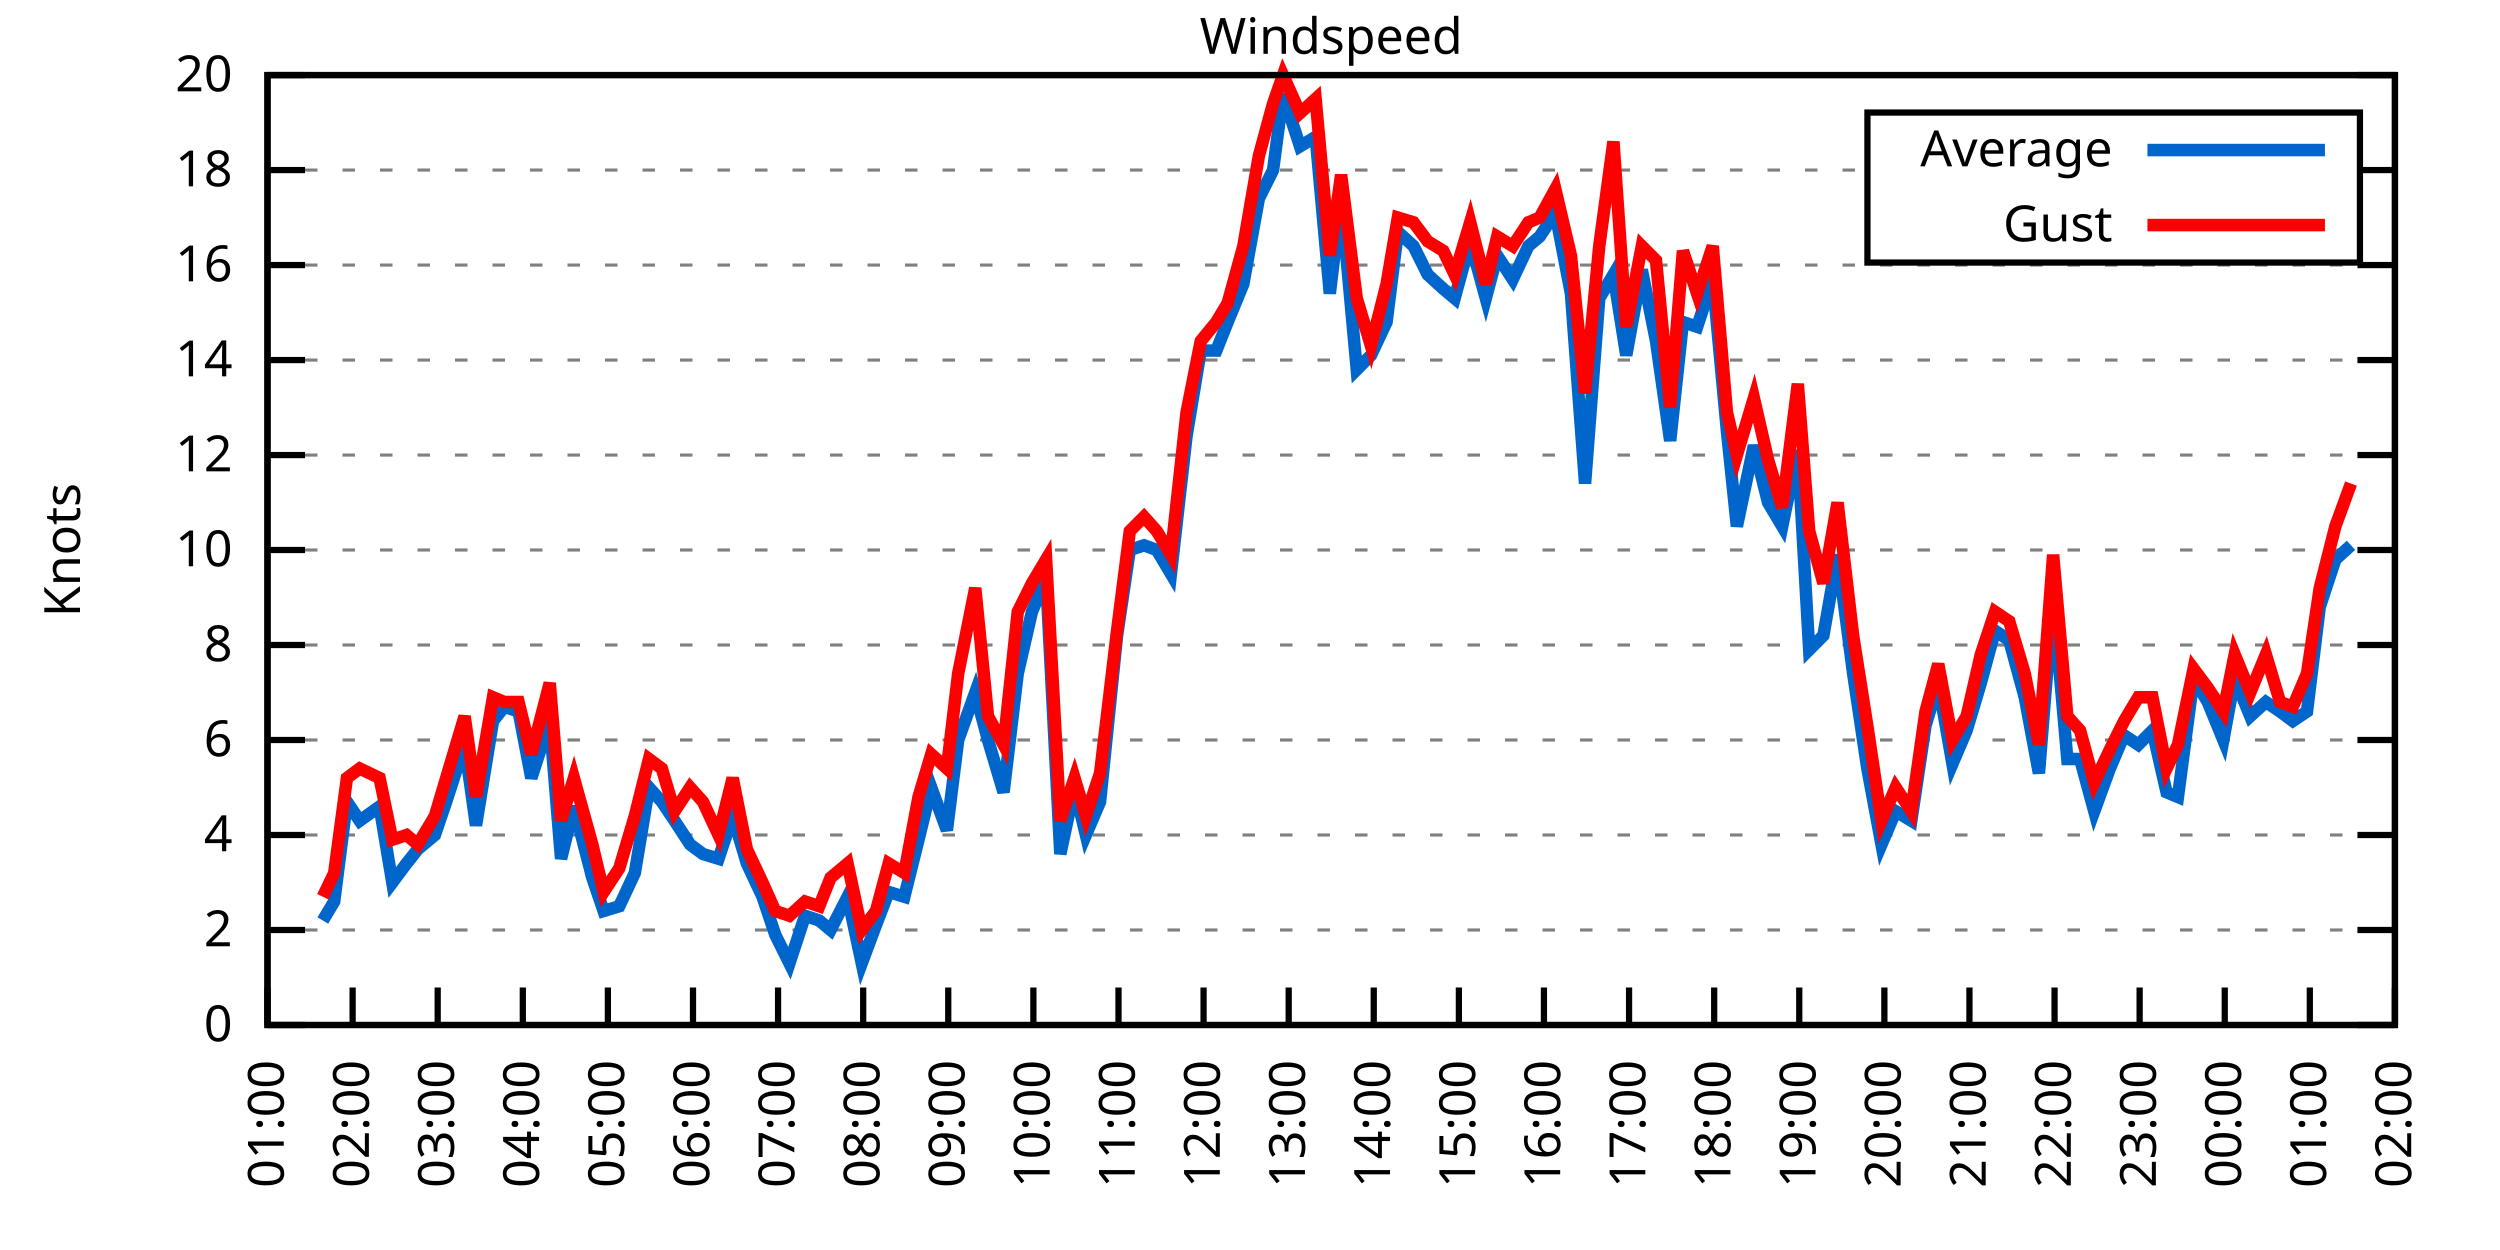
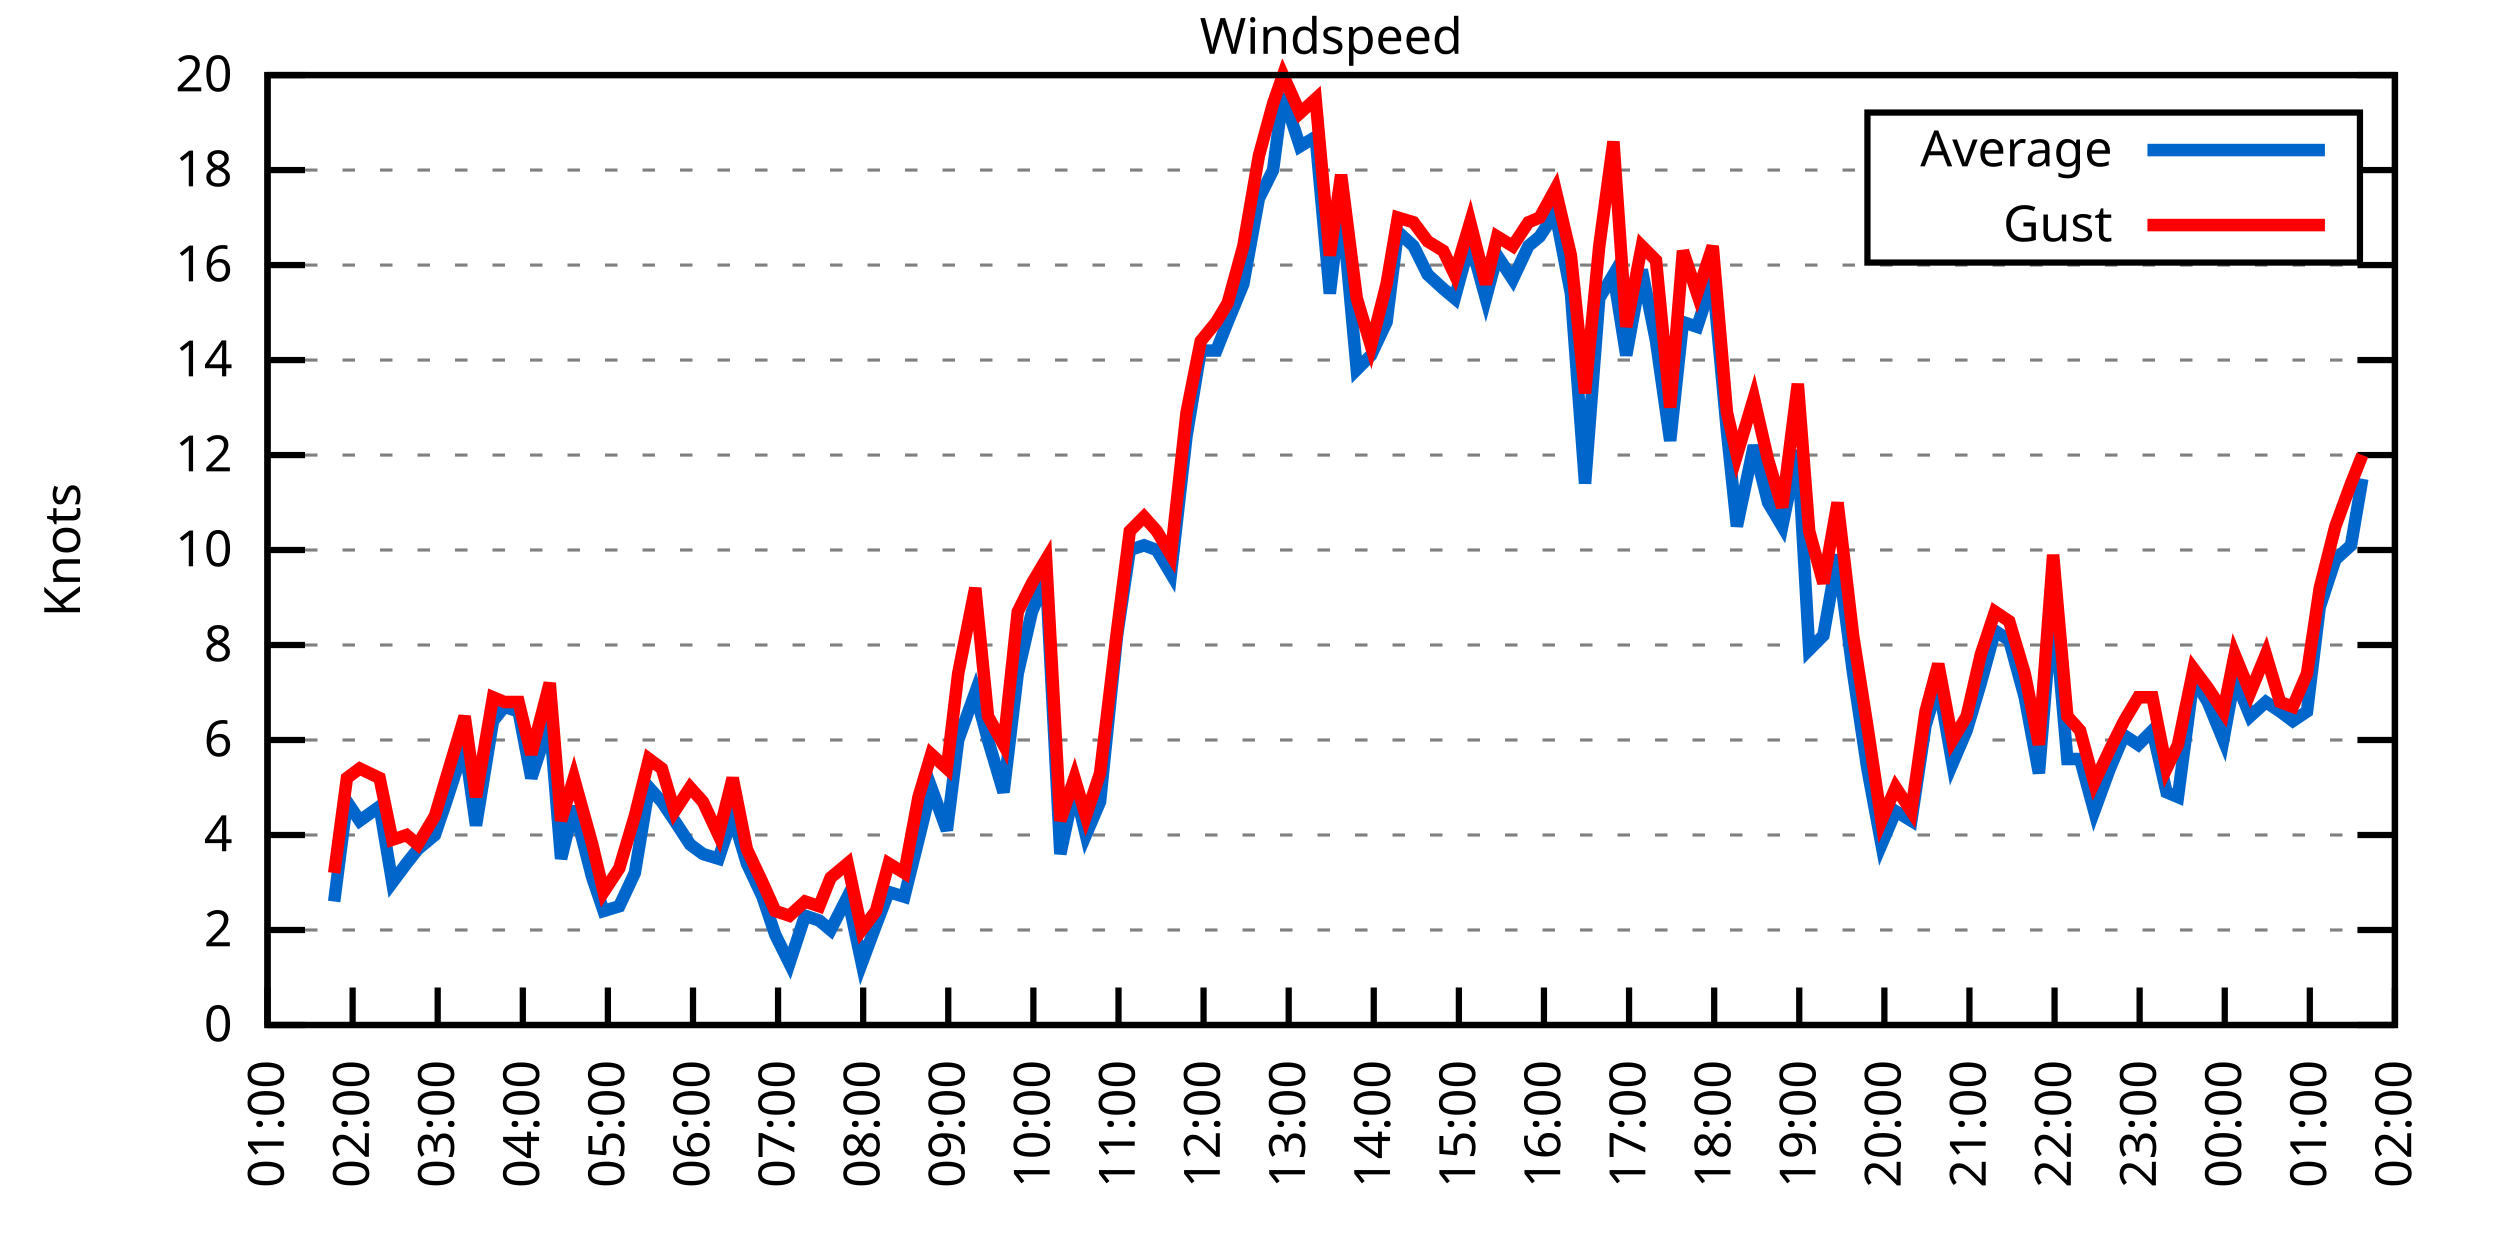
<svg xmlns="http://www.w3.org/2000/svg" xmlns:xlink="http://www.w3.org/1999/xlink" width="400" height="200" viewBox="0 0 400 200">
  <g id="gnuplot_canvas">
    <rect x="0" y="0" width="400" height="200" fill="none" />
    <defs>
      <circle id="gpDot" r="0.5" stroke-width="0.5" stroke="currentColor" />
      <path id="gpPt0" stroke-width="0.333" stroke="currentColor" d="M-1,0 h2 M0,-1 v2" />
      <path id="gpPt1" stroke-width="0.333" stroke="currentColor" d="M-1,-1 L1,1 M1,-1 L-1,1" />
      <path id="gpPt2" stroke-width="0.333" stroke="currentColor" d="M-1,0 L1,0 M0,-1 L0,1 M-1,-1 L1,1 M-1,1 L1,-1" />
      <rect id="gpPt3" stroke-width="0.333" stroke="currentColor" x="-1" y="-1" width="2" height="2" />
      <rect id="gpPt4" stroke-width="0.333" stroke="currentColor" fill="currentColor" x="-1" y="-1" width="2" height="2" />
      <circle id="gpPt5" stroke-width="0.333" stroke="currentColor" cx="0" cy="0" r="1" />
      <use xlink:href="#gpPt5" id="gpPt6" fill="currentColor" stroke="none" />
      <path id="gpPt7" stroke-width="0.333" stroke="currentColor" d="M0,-1.33 L-1.33,0.67 L1.33,0.67 z" />
      <use xlink:href="#gpPt7" id="gpPt8" fill="currentColor" stroke="none" />
      <use xlink:href="#gpPt7" id="gpPt9" stroke="currentColor" transform="rotate(180)" />
      <use xlink:href="#gpPt9" id="gpPt10" fill="currentColor" stroke="none" />
      <use xlink:href="#gpPt3" id="gpPt11" stroke="currentColor" transform="rotate(45)" />
      <use xlink:href="#gpPt11" id="gpPt12" fill="currentColor" stroke="none" />
      <path id="gpPt13" stroke-width="0.333" stroke="currentColor" d="M0,1.330 L1.265,0.411 L0.782,-1.067 L-0.782,-1.076 L-1.265,0.411 z" />
      <use xlink:href="#gpPt13" id="gpPt14" fill="currentColor" stroke="none" />
      <filter id="textbox" filterUnits="objectBoundingBox" x="0" y="0" height="1" width="1">
        <feFlood flood-color="white" flood-opacity="1" result="bgnd" />
        <feComposite in="SourceGraphic" in2="bgnd" operator="atop" />
      </filter>
      <filter id="greybox" filterUnits="objectBoundingBox" x="0" y="0" height="1" width="1">
        <feFlood flood-color="lightgrey" flood-opacity="1" result="grey" />
        <feComposite in="SourceGraphic" in2="grey" operator="atop" />
      </filter>
    </defs>
    <g fill="none" color="white" stroke="currentColor" stroke-width="1.00" stroke-linecap="butt" stroke-linejoin="miter">
</g>
    <g fill="none" color="black" stroke="currentColor" stroke-width="1.00" stroke-linecap="butt" stroke-linejoin="miter">
      <g stroke="none" shape-rendering="crispEdges">
        <polygon fill="rgb(255, 255, 255)" points="42.80,164.00 383.18,164.00 383.18,12.02 42.80,12.02 " />
      </g>
    </g>
    <g fill="none" color="black" stroke="currentColor" stroke-width="1.00" stroke-linecap="butt" stroke-linejoin="miter">
</g>
    <g fill="none" color="black" stroke="black" stroke-width="0.50" stroke-linecap="butt" stroke-linejoin="miter">
</g>
    <g fill="none" color="gray" stroke="currentColor" stroke-width="0.50" stroke-linecap="butt" stroke-linejoin="miter">
      <path stroke="gray" stroke-dasharray="2,4" class="gridline" d="M42.80,164.00 L383.19,164.00  " />
    </g>
    <g fill="none" color="gray" stroke="gray" stroke-width="1.00" stroke-linecap="butt" stroke-linejoin="miter">
</g>
    <g fill="none" color="black" stroke="currentColor" stroke-width="1.00" stroke-linecap="butt" stroke-linejoin="miter">
      <path stroke="black" d="M42.80,164.00 L48.80,164.00 M383.19,164.00 L377.19,164.00  " />
      <g transform="translate(37.20,166.60)" stroke="none" fill="black" font-family="Sans" font-size="8.00" text-anchor="end">
        <text>
          <tspan font-family="Sans"> 0</tspan>
        </text>
      </g>
    </g>
    <g fill="none" color="black" stroke="currentColor" stroke-width="1.00" stroke-linecap="butt" stroke-linejoin="miter">
</g>
    <g fill="none" color="black" stroke="black" stroke-width="0.50" stroke-linecap="butt" stroke-linejoin="miter">
</g>
    <g fill="none" color="gray" stroke="currentColor" stroke-width="0.50" stroke-linecap="butt" stroke-linejoin="miter">
      <path stroke="gray" stroke-dasharray="2,4" class="gridline" d="M42.80,148.80 L383.19,148.80  " />
    </g>
    <g fill="none" color="gray" stroke="gray" stroke-width="1.00" stroke-linecap="butt" stroke-linejoin="miter">
</g>
    <g fill="none" color="black" stroke="currentColor" stroke-width="1.00" stroke-linecap="butt" stroke-linejoin="miter">
      <path stroke="black" d="M42.80,148.80 L48.80,148.80 M383.19,148.80 L377.19,148.80  " />
      <g transform="translate(37.20,151.40)" stroke="none" fill="black" font-family="Sans" font-size="8.00" text-anchor="end">
        <text>
          <tspan font-family="Sans"> 2</tspan>
        </text>
      </g>
    </g>
    <g fill="none" color="black" stroke="currentColor" stroke-width="1.00" stroke-linecap="butt" stroke-linejoin="miter">
</g>
    <g fill="none" color="black" stroke="black" stroke-width="0.50" stroke-linecap="butt" stroke-linejoin="miter">
</g>
    <g fill="none" color="gray" stroke="currentColor" stroke-width="0.50" stroke-linecap="butt" stroke-linejoin="miter">
      <path stroke="gray" stroke-dasharray="2,4" class="gridline" d="M42.80,133.60 L383.19,133.60  " />
    </g>
    <g fill="none" color="gray" stroke="gray" stroke-width="1.00" stroke-linecap="butt" stroke-linejoin="miter">
</g>
    <g fill="none" color="black" stroke="currentColor" stroke-width="1.00" stroke-linecap="butt" stroke-linejoin="miter">
      <path stroke="black" d="M42.80,133.60 L48.80,133.60 M383.19,133.60 L377.19,133.60  " />
      <g transform="translate(37.20,136.20)" stroke="none" fill="black" font-family="Sans" font-size="8.00" text-anchor="end">
        <text>
          <tspan font-family="Sans"> 4</tspan>
        </text>
      </g>
    </g>
    <g fill="none" color="black" stroke="currentColor" stroke-width="1.00" stroke-linecap="butt" stroke-linejoin="miter">
</g>
    <g fill="none" color="black" stroke="black" stroke-width="0.50" stroke-linecap="butt" stroke-linejoin="miter">
</g>
    <g fill="none" color="gray" stroke="currentColor" stroke-width="0.50" stroke-linecap="butt" stroke-linejoin="miter">
      <path stroke="gray" stroke-dasharray="2,4" class="gridline" d="M42.80,118.40 L383.19,118.40  " />
    </g>
    <g fill="none" color="gray" stroke="gray" stroke-width="1.00" stroke-linecap="butt" stroke-linejoin="miter">
</g>
    <g fill="none" color="black" stroke="currentColor" stroke-width="1.00" stroke-linecap="butt" stroke-linejoin="miter">
      <path stroke="black" d="M42.80,118.40 L48.80,118.40 M383.19,118.40 L377.19,118.40  " />
      <g transform="translate(37.20,121.00)" stroke="none" fill="black" font-family="Sans" font-size="8.00" text-anchor="end">
        <text>
          <tspan font-family="Sans"> 6</tspan>
        </text>
      </g>
    </g>
    <g fill="none" color="black" stroke="currentColor" stroke-width="1.00" stroke-linecap="butt" stroke-linejoin="miter">
</g>
    <g fill="none" color="black" stroke="black" stroke-width="0.50" stroke-linecap="butt" stroke-linejoin="miter">
</g>
    <g fill="none" color="gray" stroke="currentColor" stroke-width="0.50" stroke-linecap="butt" stroke-linejoin="miter">
      <path stroke="gray" stroke-dasharray="2,4" class="gridline" d="M42.80,103.20 L383.19,103.20  " />
    </g>
    <g fill="none" color="gray" stroke="gray" stroke-width="1.00" stroke-linecap="butt" stroke-linejoin="miter">
</g>
    <g fill="none" color="black" stroke="currentColor" stroke-width="1.00" stroke-linecap="butt" stroke-linejoin="miter">
      <path stroke="black" d="M42.80,103.20 L48.80,103.20 M383.19,103.20 L377.19,103.20  " />
      <g transform="translate(37.20,105.80)" stroke="none" fill="black" font-family="Sans" font-size="8.00" text-anchor="end">
        <text>
          <tspan font-family="Sans"> 8</tspan>
        </text>
      </g>
    </g>
    <g fill="none" color="black" stroke="currentColor" stroke-width="1.00" stroke-linecap="butt" stroke-linejoin="miter">
</g>
    <g fill="none" color="black" stroke="black" stroke-width="0.50" stroke-linecap="butt" stroke-linejoin="miter">
</g>
    <g fill="none" color="gray" stroke="currentColor" stroke-width="0.50" stroke-linecap="butt" stroke-linejoin="miter">
      <path stroke="gray" stroke-dasharray="2,4" class="gridline" d="M42.80,88.00 L383.19,88.00  " />
    </g>
    <g fill="none" color="gray" stroke="gray" stroke-width="1.00" stroke-linecap="butt" stroke-linejoin="miter">
</g>
    <g fill="none" color="black" stroke="currentColor" stroke-width="1.00" stroke-linecap="butt" stroke-linejoin="miter">
      <path stroke="black" d="M42.80,88.00 L48.80,88.00 M383.19,88.00 L377.19,88.00  " />
      <g transform="translate(37.20,90.60)" stroke="none" fill="black" font-family="Sans" font-size="8.00" text-anchor="end">
        <text>
          <tspan font-family="Sans"> 10</tspan>
        </text>
      </g>
    </g>
    <g fill="none" color="black" stroke="currentColor" stroke-width="1.00" stroke-linecap="butt" stroke-linejoin="miter">
</g>
    <g fill="none" color="black" stroke="black" stroke-width="0.50" stroke-linecap="butt" stroke-linejoin="miter">
</g>
    <g fill="none" color="gray" stroke="currentColor" stroke-width="0.50" stroke-linecap="butt" stroke-linejoin="miter">
      <path stroke="gray" stroke-dasharray="2,4" class="gridline" d="M42.80,72.81 L383.19,72.81  " />
    </g>
    <g fill="none" color="gray" stroke="gray" stroke-width="1.00" stroke-linecap="butt" stroke-linejoin="miter">
</g>
    <g fill="none" color="black" stroke="currentColor" stroke-width="1.00" stroke-linecap="butt" stroke-linejoin="miter">
      <path stroke="black" d="M42.80,72.81 L48.80,72.81 M383.19,72.81 L377.19,72.81  " />
      <g transform="translate(37.20,75.41)" stroke="none" fill="black" font-family="Sans" font-size="8.00" text-anchor="end">
        <text>
          <tspan font-family="Sans"> 12</tspan>
        </text>
      </g>
    </g>
    <g fill="none" color="black" stroke="currentColor" stroke-width="1.00" stroke-linecap="butt" stroke-linejoin="miter">
</g>
    <g fill="none" color="black" stroke="black" stroke-width="0.50" stroke-linecap="butt" stroke-linejoin="miter">
</g>
    <g fill="none" color="gray" stroke="currentColor" stroke-width="0.50" stroke-linecap="butt" stroke-linejoin="miter">
      <path stroke="gray" stroke-dasharray="2,4" class="gridline" d="M42.80,57.61 L383.19,57.61  " />
    </g>
    <g fill="none" color="gray" stroke="gray" stroke-width="1.00" stroke-linecap="butt" stroke-linejoin="miter">
</g>
    <g fill="none" color="black" stroke="currentColor" stroke-width="1.00" stroke-linecap="butt" stroke-linejoin="miter">
      <path stroke="black" d="M42.80,57.61 L48.80,57.61 M383.19,57.61 L377.19,57.61  " />
      <g transform="translate(37.20,60.21)" stroke="none" fill="black" font-family="Sans" font-size="8.00" text-anchor="end">
        <text>
          <tspan font-family="Sans"> 14</tspan>
        </text>
      </g>
    </g>
    <g fill="none" color="black" stroke="currentColor" stroke-width="1.00" stroke-linecap="butt" stroke-linejoin="miter">
</g>
    <g fill="none" color="black" stroke="black" stroke-width="0.50" stroke-linecap="butt" stroke-linejoin="miter">
</g>
    <g fill="none" color="gray" stroke="currentColor" stroke-width="0.50" stroke-linecap="butt" stroke-linejoin="miter">
      <path stroke="gray" stroke-dasharray="2,4" class="gridline" d="M42.80,42.41 L383.19,42.41  " />
    </g>
    <g fill="none" color="gray" stroke="gray" stroke-width="1.00" stroke-linecap="butt" stroke-linejoin="miter">
</g>
    <g fill="none" color="black" stroke="currentColor" stroke-width="1.00" stroke-linecap="butt" stroke-linejoin="miter">
      <path stroke="black" d="M42.80,42.41 L48.80,42.41 M383.19,42.41 L377.19,42.41  " />
      <g transform="translate(37.20,45.01)" stroke="none" fill="black" font-family="Sans" font-size="8.00" text-anchor="end">
        <text>
          <tspan font-family="Sans"> 16</tspan>
        </text>
      </g>
    </g>
    <g fill="none" color="black" stroke="currentColor" stroke-width="1.00" stroke-linecap="butt" stroke-linejoin="miter">
</g>
    <g fill="none" color="black" stroke="black" stroke-width="0.50" stroke-linecap="butt" stroke-linejoin="miter">
</g>
    <g fill="none" color="gray" stroke="currentColor" stroke-width="0.50" stroke-linecap="butt" stroke-linejoin="miter">
      <path stroke="gray" stroke-dasharray="2,4" class="gridline" d="M42.80,27.21 L298.79,27.21 M377.59,27.21 L383.19,27.21  " />
    </g>
    <g fill="none" color="gray" stroke="gray" stroke-width="1.00" stroke-linecap="butt" stroke-linejoin="miter">
</g>
    <g fill="none" color="black" stroke="currentColor" stroke-width="1.00" stroke-linecap="butt" stroke-linejoin="miter">
      <path stroke="black" d="M42.80,27.21 L48.80,27.21 M383.19,27.21 L377.19,27.21  " />
      <g transform="translate(37.20,29.81)" stroke="none" fill="black" font-family="Sans" font-size="8.00" text-anchor="end">
        <text>
          <tspan font-family="Sans"> 18</tspan>
        </text>
      </g>
    </g>
    <g fill="none" color="black" stroke="currentColor" stroke-width="1.00" stroke-linecap="butt" stroke-linejoin="miter">
</g>
    <g fill="none" color="black" stroke="black" stroke-width="0.50" stroke-linecap="butt" stroke-linejoin="miter">
</g>
    <g fill="none" color="gray" stroke="currentColor" stroke-width="0.50" stroke-linecap="butt" stroke-linejoin="miter">
      <path stroke="gray" stroke-dasharray="2,4" class="gridline" d="M42.80,12.01 L383.19,12.01  " />
    </g>
    <g fill="none" color="gray" stroke="gray" stroke-width="1.00" stroke-linecap="butt" stroke-linejoin="miter">
</g>
    <g fill="none" color="black" stroke="currentColor" stroke-width="1.00" stroke-linecap="butt" stroke-linejoin="miter">
      <path stroke="black" d="M42.80,12.01 L48.80,12.01 M383.19,12.01 L377.19,12.01  " />
      <g transform="translate(37.20,14.61)" stroke="none" fill="black" font-family="Sans" font-size="8.00" text-anchor="end">
        <text>
          <tspan font-family="Sans"> 20</tspan>
        </text>
      </g>
    </g>
    <g fill="none" color="black" stroke="currentColor" stroke-width="1.00" stroke-linecap="butt" stroke-linejoin="miter">
      <path stroke="black" d="M42.80,164.00 L42.80,158.00  " />
      <g transform="translate(45.40,169.60) rotate(270.00)" stroke="none" fill="black" font-family="Sans" font-size="8.00" text-anchor="end">
        <text>
          <tspan font-family="Sans">01:00</tspan>
        </text>
      </g>
    </g>
    <g fill="none" color="black" stroke="currentColor" stroke-width="1.00" stroke-linecap="butt" stroke-linejoin="miter">
      <path stroke="black" d="M56.42,164.00 L56.42,158.00  " />
      <g transform="translate(59.02,169.60) rotate(270.00)" stroke="none" fill="black" font-family="Sans" font-size="8.00" text-anchor="end">
        <text>
          <tspan font-family="Sans">02:00</tspan>
        </text>
      </g>
    </g>
    <g fill="none" color="black" stroke="currentColor" stroke-width="1.00" stroke-linecap="butt" stroke-linejoin="miter">
      <path stroke="black" d="M70.03,164.00 L70.03,158.00  " />
      <g transform="translate(72.63,169.60) rotate(270.00)" stroke="none" fill="black" font-family="Sans" font-size="8.00" text-anchor="end">
        <text>
          <tspan font-family="Sans">03:00</tspan>
        </text>
      </g>
    </g>
    <g fill="none" color="black" stroke="currentColor" stroke-width="1.00" stroke-linecap="butt" stroke-linejoin="miter">
      <path stroke="black" d="M83.65,164.00 L83.65,158.00  " />
      <g transform="translate(86.25,169.60) rotate(270.00)" stroke="none" fill="black" font-family="Sans" font-size="8.00" text-anchor="end">
        <text>
          <tspan font-family="Sans">04:00</tspan>
        </text>
      </g>
    </g>
    <g fill="none" color="black" stroke="currentColor" stroke-width="1.00" stroke-linecap="butt" stroke-linejoin="miter">
      <path stroke="black" d="M97.26,164.00 L97.26,158.00  " />
      <g transform="translate(99.86,169.60) rotate(270.00)" stroke="none" fill="black" font-family="Sans" font-size="8.00" text-anchor="end">
        <text>
          <tspan font-family="Sans">05:00</tspan>
        </text>
      </g>
    </g>
    <g fill="none" color="black" stroke="currentColor" stroke-width="1.00" stroke-linecap="butt" stroke-linejoin="miter">
      <path stroke="black" d="M110.88,164.00 L110.88,158.00  " />
      <g transform="translate(113.48,169.60) rotate(270.00)" stroke="none" fill="black" font-family="Sans" font-size="8.00" text-anchor="end">
        <text>
          <tspan font-family="Sans">06:00</tspan>
        </text>
      </g>
    </g>
    <g fill="none" color="black" stroke="currentColor" stroke-width="1.00" stroke-linecap="butt" stroke-linejoin="miter">
      <path stroke="black" d="M124.49,164.00 L124.49,158.00  " />
      <g transform="translate(127.09,169.60) rotate(270.00)" stroke="none" fill="black" font-family="Sans" font-size="8.00" text-anchor="end">
        <text>
          <tspan font-family="Sans">07:00</tspan>
        </text>
      </g>
    </g>
    <g fill="none" color="black" stroke="currentColor" stroke-width="1.00" stroke-linecap="butt" stroke-linejoin="miter">
      <path stroke="black" d="M138.11,164.00 L138.11,158.00  " />
      <g transform="translate(140.71,169.60) rotate(270.00)" stroke="none" fill="black" font-family="Sans" font-size="8.00" text-anchor="end">
        <text>
          <tspan font-family="Sans">08:00</tspan>
        </text>
      </g>
    </g>
    <g fill="none" color="black" stroke="currentColor" stroke-width="1.00" stroke-linecap="butt" stroke-linejoin="miter">
      <path stroke="black" d="M151.72,164.00 L151.72,158.00  " />
      <g transform="translate(154.32,169.60) rotate(270.00)" stroke="none" fill="black" font-family="Sans" font-size="8.00" text-anchor="end">
        <text>
          <tspan font-family="Sans">09:00</tspan>
        </text>
      </g>
    </g>
    <g fill="none" color="black" stroke="currentColor" stroke-width="1.00" stroke-linecap="butt" stroke-linejoin="miter">
      <path stroke="black" d="M165.34,164.00 L165.34,158.00  " />
      <g transform="translate(167.94,169.60) rotate(270.00)" stroke="none" fill="black" font-family="Sans" font-size="8.00" text-anchor="end">
        <text>
          <tspan font-family="Sans">10:00</tspan>
        </text>
      </g>
    </g>
    <g fill="none" color="black" stroke="currentColor" stroke-width="1.00" stroke-linecap="butt" stroke-linejoin="miter">
      <path stroke="black" d="M178.96,164.00 L178.96,158.00  " />
      <g transform="translate(181.56,169.60) rotate(270.00)" stroke="none" fill="black" font-family="Sans" font-size="8.00" text-anchor="end">
        <text>
          <tspan font-family="Sans">11:00</tspan>
        </text>
      </g>
    </g>
    <g fill="none" color="black" stroke="currentColor" stroke-width="1.00" stroke-linecap="butt" stroke-linejoin="miter">
      <path stroke="black" d="M192.57,164.00 L192.57,158.00  " />
      <g transform="translate(195.17,169.60) rotate(270.00)" stroke="none" fill="black" font-family="Sans" font-size="8.00" text-anchor="end">
        <text>
          <tspan font-family="Sans">12:00</tspan>
        </text>
      </g>
    </g>
    <g fill="none" color="black" stroke="currentColor" stroke-width="1.00" stroke-linecap="butt" stroke-linejoin="miter">
      <path stroke="black" d="M206.19,164.00 L206.19,158.00  " />
      <g transform="translate(208.79,169.60) rotate(270.00)" stroke="none" fill="black" font-family="Sans" font-size="8.00" text-anchor="end">
        <text>
          <tspan font-family="Sans">13:00</tspan>
        </text>
      </g>
    </g>
    <g fill="none" color="black" stroke="currentColor" stroke-width="1.00" stroke-linecap="butt" stroke-linejoin="miter">
      <path stroke="black" d="M219.80,164.00 L219.80,158.00  " />
      <g transform="translate(222.40,169.60) rotate(270.00)" stroke="none" fill="black" font-family="Sans" font-size="8.00" text-anchor="end">
        <text>
          <tspan font-family="Sans">14:00</tspan>
        </text>
      </g>
    </g>
    <g fill="none" color="black" stroke="currentColor" stroke-width="1.00" stroke-linecap="butt" stroke-linejoin="miter">
      <path stroke="black" d="M233.42,164.00 L233.42,158.00  " />
      <g transform="translate(236.02,169.60) rotate(270.00)" stroke="none" fill="black" font-family="Sans" font-size="8.00" text-anchor="end">
        <text>
          <tspan font-family="Sans">15:00</tspan>
        </text>
      </g>
    </g>
    <g fill="none" color="black" stroke="currentColor" stroke-width="1.00" stroke-linecap="butt" stroke-linejoin="miter">
      <path stroke="black" d="M247.03,164.00 L247.03,158.00  " />
      <g transform="translate(249.63,169.60) rotate(270.00)" stroke="none" fill="black" font-family="Sans" font-size="8.00" text-anchor="end">
        <text>
          <tspan font-family="Sans">16:00</tspan>
        </text>
      </g>
    </g>
    <g fill="none" color="black" stroke="currentColor" stroke-width="1.00" stroke-linecap="butt" stroke-linejoin="miter">
      <path stroke="black" d="M260.65,164.00 L260.65,158.00  " />
      <g transform="translate(263.25,169.60) rotate(270.00)" stroke="none" fill="black" font-family="Sans" font-size="8.00" text-anchor="end">
        <text>
          <tspan font-family="Sans">17:00</tspan>
        </text>
      </g>
    </g>
    <g fill="none" color="black" stroke="currentColor" stroke-width="1.00" stroke-linecap="butt" stroke-linejoin="miter">
      <path stroke="black" d="M274.27,164.00 L274.27,158.00  " />
      <g transform="translate(276.87,169.60) rotate(270.00)" stroke="none" fill="black" font-family="Sans" font-size="8.00" text-anchor="end">
        <text>
          <tspan font-family="Sans">18:00</tspan>
        </text>
      </g>
    </g>
    <g fill="none" color="black" stroke="currentColor" stroke-width="1.00" stroke-linecap="butt" stroke-linejoin="miter">
      <path stroke="black" d="M287.88,164.00 L287.88,158.00  " />
      <g transform="translate(290.48,169.60) rotate(270.00)" stroke="none" fill="black" font-family="Sans" font-size="8.00" text-anchor="end">
        <text>
          <tspan font-family="Sans">19:00</tspan>
        </text>
      </g>
    </g>
    <g fill="none" color="black" stroke="currentColor" stroke-width="1.00" stroke-linecap="butt" stroke-linejoin="miter">
      <path stroke="black" d="M301.50,164.00 L301.50,158.00  " />
      <g transform="translate(304.10,169.60) rotate(270.00)" stroke="none" fill="black" font-family="Sans" font-size="8.00" text-anchor="end">
        <text>
          <tspan font-family="Sans">20:00</tspan>
        </text>
      </g>
    </g>
    <g fill="none" color="black" stroke="currentColor" stroke-width="1.00" stroke-linecap="butt" stroke-linejoin="miter">
      <path stroke="black" d="M315.11,164.00 L315.11,158.00  " />
      <g transform="translate(317.71,169.60) rotate(270.00)" stroke="none" fill="black" font-family="Sans" font-size="8.00" text-anchor="end">
        <text>
          <tspan font-family="Sans">21:00</tspan>
        </text>
      </g>
    </g>
    <g fill="none" color="black" stroke="currentColor" stroke-width="1.00" stroke-linecap="butt" stroke-linejoin="miter">
      <path stroke="black" d="M328.73,164.00 L328.73,158.00  " />
      <g transform="translate(331.33,169.60) rotate(270.00)" stroke="none" fill="black" font-family="Sans" font-size="8.00" text-anchor="end">
        <text>
          <tspan font-family="Sans">22:00</tspan>
        </text>
      </g>
    </g>
    <g fill="none" color="black" stroke="currentColor" stroke-width="1.00" stroke-linecap="butt" stroke-linejoin="miter">
      <path stroke="black" d="M342.34,164.00 L342.34,158.00  " />
      <g transform="translate(344.94,169.60) rotate(270.00)" stroke="none" fill="black" font-family="Sans" font-size="8.00" text-anchor="end">
        <text>
          <tspan font-family="Sans">23:00</tspan>
        </text>
      </g>
    </g>
    <g fill="none" color="black" stroke="currentColor" stroke-width="1.00" stroke-linecap="butt" stroke-linejoin="miter">
      <path stroke="black" d="M355.96,164.00 L355.96,158.00  " />
      <g transform="translate(358.56,169.60) rotate(270.00)" stroke="none" fill="black" font-family="Sans" font-size="8.00" text-anchor="end">
        <text>
          <tspan font-family="Sans">00:00</tspan>
        </text>
      </g>
    </g>
    <g fill="none" color="black" stroke="currentColor" stroke-width="1.00" stroke-linecap="butt" stroke-linejoin="miter">
      <path stroke="black" d="M369.57,164.00 L369.57,158.00  " />
      <g transform="translate(372.17,169.60) rotate(270.00)" stroke="none" fill="black" font-family="Sans" font-size="8.00" text-anchor="end">
        <text>
          <tspan font-family="Sans">01:00</tspan>
        </text>
      </g>
    </g>
    <g fill="none" color="black" stroke="currentColor" stroke-width="1.00" stroke-linecap="butt" stroke-linejoin="miter">
      <path stroke="black" d="M383.19,164.00 L383.19,158.00  " />
      <g transform="translate(385.79,169.60) rotate(270.00)" stroke="none" fill="black" font-family="Sans" font-size="8.00" text-anchor="end">
        <text>
          <tspan font-family="Sans">02:00</tspan>
        </text>
      </g>
    </g>
    <g fill="none" color="black" stroke="currentColor" stroke-width="1.00" stroke-linecap="butt" stroke-linejoin="miter">
</g>
    <g fill="none" color="black" stroke="currentColor" stroke-width="1.00" stroke-linecap="butt" stroke-linejoin="miter">
      <path stroke="black" d="M42.80,12.01 L42.80,164.00 L383.19,164.00 L383.19,12.01 L42.80,12.01 Z  " />
    </g>
    <g fill="none" color="black" stroke="currentColor" stroke-width="1.00" stroke-linecap="butt" stroke-linejoin="miter">
</g>
    <g fill="none" color="black" stroke="currentColor" stroke-width="1.00" stroke-linecap="butt" stroke-linejoin="miter">
      <path stroke="black" d="M298.79,42.01 L298.79,18.01 L377.59,18.01 L377.59,42.01 L298.79,42.01 Z  " />
    </g>
    <g id="Windspeed_plot_1">
      <g fill="none" color="white" stroke="black" stroke-width="2.00" stroke-linecap="butt" stroke-linejoin="miter">
</g>
      <g fill="none" color="black" stroke="currentColor" stroke-width="2.00" stroke-linecap="butt" stroke-linejoin="miter">
        <g transform="translate(337.99,26.61)" stroke="none" fill="black" font-family="Sans" font-size="8.00" text-anchor="end">
          <text>
            <tspan font-family="Sans">Average</tspan>
          </text>
        </g>
      </g>
      <g fill="none" color="black" stroke="currentColor" stroke-width="2.00" stroke-linecap="butt" stroke-linejoin="miter">
-         <path stroke="rgb(  0, 102, 204)" d="M343.59,24.01 L371.99,24.01 M51.65,147.28 L53.47,144.24 L55.51,128.28 L57.55,131.32 L60.73,129.04 L62.77,141.20   L65.04,138.16 L66.85,135.88 L69.58,133.60 L71.39,128.28 L74.34,119.16 L76.16,132.08 L78.88,115.36 L80.70,113.08   L82.97,113.84 L85.01,124.48 L87.96,115.36 L89.77,137.40 L91.82,129.04 L94.77,140.44 L96.58,145.76 L99.08,145.00   L101.57,139.68 L103.84,126.00 L105.89,128.28 L107.93,131.32 L110.42,135.12 L112.47,136.64 L114.96,137.40 L117.23,130.56   L119.50,138.16 L122.00,143.48 L124.04,149.56 L126.31,154.12 L128.81,146.52 L131.07,147.28 L132.89,148.80 L135.61,143.48   L137.88,154.12 L140.15,148.04 L142.19,142.72 L144.69,143.48 L146.96,134.36 L149.00,126.00 L151.50,132.84 L153.31,118.40   L156.04,110.80 L158.08,118.40 L160.57,126.76 L162.84,107.76 L165.11,97.88 L167.38,92.56 L169.65,136.64 L171.92,126.00   L173.74,133.60 L176.01,128.28 L178.73,101.68 L180.77,88.00 L183.04,87.25 L185.08,88.00 L187.35,91.80 L189.85,69.77   L192.12,56.09 L194.61,56.09 L196.43,51.53 L198.93,45.45 L201.42,31.77 L203.69,27.21 L205.28,15.05 L208.00,23.41   L210.50,21.89 L212.77,46.97 L214.58,31.77 L217.08,59.13 L219.35,56.85 L221.85,51.53 L223.66,37.09 L226.16,39.37   L228.43,43.93 L230.92,46.21 L232.74,47.73 L235.23,38.61 L237.73,47.73 L239.55,40.89 L242.04,44.69 L244.54,39.37   L246.35,37.85 L248.85,34.05 L251.35,46.97 L253.61,77.37 L255.88,47.73 L258.15,43.93 L260.20,56.85 L262.69,43.17   L264.96,54.57 L267.23,70.53 L269.27,51.53 L271.54,52.29 L274.04,44.69 L276.31,69.01 L277.90,84.21 L280.62,71.29   L282.89,80.41 L285.16,84.21 L287.65,72.05 L289.47,103.96 L291.74,101.68 L294.01,88.76 L296.50,107.76 L298.77,122.96   L301.04,135.12 L303.31,129.80 L305.81,131.32 L308.08,116.12 L310.12,109.28 L312.39,122.20 L314.66,116.88 L316.93,109.28   L319.20,100.92 L321.47,102.44 L323.96,111.56 L326.23,123.72 L328.50,95.60 L330.77,121.44 L332.81,121.44 L335.08,129.80   L337.58,122.96 L339.85,117.64 L342.12,119.16 L344.39,116.88 L346.65,126.76 L348.47,127.52 L350.97,108.52 L353.24,112.32   L355.73,118.40 L357.55,108.52 L360.04,114.60 L362.54,112.32 L364.81,113.84 L366.85,115.36 L369.12,113.84 L371.16,97.12   L373.66,89.52 L376.16,87.25  " />
+         <path stroke="rgb(  0, 102, 204)" d="M343.59,24.01 L371.99,24.01 M53.47,144.24 L55.51,128.28 L57.55,131.32 L60.73,129.04 L62.77,141.20 L65.04,138.16   L66.85,135.88 L69.58,133.60 L71.39,128.28 L74.34,119.16 L76.16,132.08 L78.88,115.36 L80.70,113.08 L82.97,113.84   L85.01,124.48 L87.96,115.36 L89.77,137.40 L91.82,129.04 L94.77,140.44 L96.58,145.76 L99.08,145.00 L101.57,139.68   L103.84,126.00 L105.89,128.28 L107.93,131.32 L110.42,135.12 L112.47,136.64 L114.96,137.40 L117.23,130.56 L119.50,138.16   L122.00,143.48 L124.04,149.56 L126.31,154.12 L128.81,146.52 L131.07,147.28 L132.89,148.80 L135.61,143.48 L137.88,154.12   L140.15,148.04 L142.19,142.72 L144.69,143.48 L146.96,134.36 L149.00,126.00 L151.50,132.84 L153.31,118.40 L156.04,110.80   L158.08,118.40 L160.57,126.76 L162.84,107.76 L165.11,97.88 L167.38,92.56 L169.65,136.64 L171.92,126.00 L173.74,133.60   L176.01,128.28 L178.73,101.68 L180.77,88.00 L183.04,87.25 L185.08,88.00 L187.35,91.80 L189.85,69.77 L192.12,56.09   L194.61,56.09 L196.43,51.53 L198.93,45.45 L201.42,31.77 L203.69,27.21 L205.28,15.05 L208.00,23.41 L210.50,21.89   L212.77,46.97 L214.58,31.77 L217.08,59.13 L219.35,56.85 L221.85,51.53 L223.66,37.09 L226.16,39.37 L228.43,43.93   L230.92,46.21 L232.74,47.73 L235.23,38.61 L237.73,47.73 L239.55,40.89 L242.04,44.69 L244.54,39.37 L246.35,37.85   L248.85,34.05 L251.35,46.97 L253.61,77.37 L255.88,47.73 L258.15,43.93 L260.20,56.85 L262.69,43.17 L264.96,54.57   L267.23,70.53 L269.27,51.53 L271.54,52.29 L274.04,44.69 L276.31,69.01 L277.90,84.21 L280.62,71.29 L282.89,80.41   L285.16,84.21 L287.65,72.05 L289.47,103.96 L291.74,101.68 L294.01,88.76 L296.50,107.76 L298.77,122.96 L301.04,135.12   L303.31,129.80 L305.81,131.32 L308.08,116.12 L310.12,109.28 L312.39,122.20 L314.66,116.88 L316.93,109.28 L319.20,100.92   L321.47,102.44 L323.96,111.56 L326.23,123.72 L328.50,95.60 L330.77,121.44 L332.81,121.44 L335.08,129.80 L337.58,122.96   L339.85,117.64 L342.12,119.16 L344.39,116.88 L346.65,126.76 L348.47,127.52 L350.97,108.52 L353.24,112.32 L355.73,118.40   L357.55,108.52 L360.04,114.60 L362.54,112.32 L364.81,113.84 L366.85,115.36 L369.12,113.84 L371.16,97.12 L373.66,89.52   L376.16,87.25 L377.97,76.61  " />
      </g>
    </g>
    <g id="Windspeed_plot_2">
      <g fill="none" color="black" stroke="currentColor" stroke-width="2.00" stroke-linecap="butt" stroke-linejoin="miter">
        <g transform="translate(337.99,38.61)" stroke="none" fill="black" font-family="Sans" font-size="8.00" text-anchor="end">
          <text>
            <tspan font-family="Sans">Gust</tspan>
          </text>
        </g>
      </g>
      <g fill="none" color="black" stroke="currentColor" stroke-width="2.00" stroke-linecap="butt" stroke-linejoin="miter">
-         <path stroke="rgb(255,   0,   0)" d="M343.59,36.01 L371.99,36.01 M51.65,143.48 L53.47,139.68 L55.51,124.48 L57.55,122.96 L60.73,124.48 L62.77,134.36   L65.04,133.60 L66.85,135.12 L69.58,130.56 L71.39,124.48 L74.34,114.60 L76.16,127.52 L78.88,111.56 L80.70,112.32   L82.97,112.32 L85.01,120.68 L87.96,109.28 L89.77,131.32 L91.82,124.48 L94.77,135.12 L96.58,142.72 L99.08,138.92   L101.57,130.56 L103.84,121.44 L105.89,122.96 L107.93,129.80 L110.42,126.00 L112.47,128.28 L114.96,133.60 L117.23,124.48   L119.50,135.88 L122.00,141.20 L124.04,145.76 L126.31,146.52 L128.81,144.24 L131.07,145.00 L132.89,140.44 L135.61,138.16   L137.88,148.80 L140.15,145.76 L142.19,138.16 L144.69,139.68 L146.96,127.52 L149.00,120.68 L151.50,122.96 L153.31,107.76   L156.04,94.08 L158.08,114.60 L160.57,119.16 L162.84,97.88 L165.11,93.32 L167.38,89.52 L169.65,131.32 L171.92,124.48   L173.74,130.56 L176.01,123.72 L178.73,100.92 L180.77,84.97 L183.04,82.69 L185.08,84.97 L187.35,88.76 L189.85,65.97   L192.12,54.57 L194.61,51.53 L196.43,48.49 L198.93,39.37 L201.42,24.93 L203.69,16.57 L205.28,12.01 L208.00,18.09   L210.50,15.81 L212.77,40.89 L214.58,27.97 L217.08,47.73 L219.35,55.33 L221.85,45.45 L223.66,34.81 L226.16,35.57   L228.43,38.61 L230.92,40.13 L232.74,43.93 L235.23,35.57 L237.73,45.45 L239.55,37.85 L242.04,39.37 L244.54,35.57   L246.35,34.81 L248.85,30.25 L251.35,40.89 L253.61,62.93 L255.88,39.37 L258.15,22.65 L260.20,52.29 L262.69,39.37   L264.96,41.65 L267.23,65.21 L269.27,40.13 L271.54,46.97 L274.04,39.37 L276.31,65.97 L277.90,72.81 L280.62,63.69   L282.89,73.57 L285.16,81.17 L287.65,61.41 L289.47,84.97 L291.74,93.32 L294.01,80.41 L296.50,101.68 L298.77,116.12   L301.04,131.32 L303.31,126.00 L305.81,129.80 L308.08,113.84 L310.12,106.24 L312.39,118.40 L314.66,114.60 L316.93,104.72   L319.20,97.88 L321.47,99.40 L323.96,107.76 L326.23,119.16 L328.50,88.76 L330.77,114.60 L332.81,116.88 L335.08,125.24   L337.58,119.92 L339.85,115.36 L342.12,111.56 L344.39,111.56 L346.65,122.96 L348.47,119.16 L350.97,107.00 L353.24,110.04   L355.73,113.84 L357.55,104.72 L360.04,110.80 L362.54,104.72 L364.81,112.32 L366.85,113.08 L369.12,107.76 L371.16,94.08   L373.66,84.21 L376.16,77.37  " />
+         <path stroke="rgb(255,   0,   0)" d="M343.59,36.01 L371.99,36.01 M53.47,139.68 L55.51,124.48 L57.55,122.96 L60.73,124.48 L62.77,134.36 L65.04,133.60   L66.85,135.12 L69.58,130.56 L71.39,124.48 L74.34,114.60 L76.16,127.52 L78.88,111.56 L80.70,112.32 L82.97,112.32   L85.01,120.68 L87.96,109.28 L89.77,131.32 L91.82,124.48 L94.77,135.12 L96.58,142.72 L99.08,138.92 L101.57,130.56   L103.84,121.44 L105.89,122.96 L107.93,129.80 L110.42,126.00 L112.47,128.28 L114.96,133.60 L117.23,124.48 L119.50,135.88   L122.00,141.20 L124.04,145.76 L126.31,146.52 L128.81,144.24 L131.07,145.00 L132.89,140.44 L135.61,138.16 L137.88,148.80   L140.15,145.76 L142.19,138.16 L144.69,139.68 L146.96,127.52 L149.00,120.68 L151.50,122.96 L153.31,107.76 L156.04,94.08   L158.08,114.60 L160.57,119.16 L162.84,97.88 L165.11,93.32 L167.38,89.52 L169.65,131.32 L171.92,124.48 L173.74,130.56   L176.01,123.72 L178.73,100.92 L180.77,84.97 L183.04,82.69 L185.08,84.97 L187.35,88.76 L189.85,65.97 L192.12,54.57   L194.61,51.53 L196.43,48.49 L198.93,39.37 L201.42,24.93 L203.69,16.57 L205.28,12.01 L208.00,18.09 L210.50,15.81   L212.77,40.89 L214.58,27.97 L217.08,47.73 L219.35,55.33 L221.85,45.45 L223.66,34.81 L226.16,35.57 L228.43,38.61   L230.92,40.13 L232.74,43.93 L235.23,35.57 L237.73,45.45 L239.55,37.85 L242.04,39.37 L244.54,35.57 L246.35,34.81   L248.85,30.25 L251.35,40.89 L253.61,62.93 L255.88,39.37 L258.15,22.65 L260.20,52.29 L262.69,39.37 L264.96,41.65   L267.23,65.21 L269.27,40.13 L271.54,46.97 L274.04,39.37 L276.31,65.97 L277.90,72.81 L280.62,63.69 L282.89,73.57   L285.16,81.17 L287.65,61.41 L289.47,84.97 L291.74,93.32 L294.01,80.41 L296.50,101.68 L298.77,116.12 L301.04,131.32   L303.31,126.00 L305.81,129.80 L308.08,113.84 L310.12,106.24 L312.39,118.40 L314.66,114.60 L316.93,104.72 L319.20,97.88   L321.47,99.40 L323.96,107.76 L326.23,119.16 L328.50,88.76 L330.77,114.60 L332.81,116.88 L335.08,125.24 L337.58,119.92   L339.85,115.36 L342.12,111.56 L344.39,111.56 L346.65,122.96 L348.47,119.16 L350.97,107.00 L353.24,110.04 L355.73,113.84   L357.55,104.72 L360.04,110.80 L362.54,104.72 L364.81,112.32 L366.85,113.08 L369.12,107.76 L371.16,94.08 L373.66,84.21   L376.16,77.37 L377.97,72.81  " />
      </g>
    </g>
    <g fill="none" color="black" stroke="currentColor" stroke-width="2.00" stroke-linecap="butt" stroke-linejoin="miter">
</g>
    <g fill="none" color="black" stroke="black" stroke-width="1.00" stroke-linecap="butt" stroke-linejoin="miter">
</g>
    <g fill="none" color="black" stroke="currentColor" stroke-width="1.00" stroke-linecap="butt" stroke-linejoin="miter">
      <path stroke="black" d="M42.80,12.01 L42.80,164.00 L383.19,164.00 L383.19,12.01 L42.80,12.01 Z  " />
      <g transform="translate(12.80,88.01) rotate(270.00)" stroke="none" fill="black" font-family="Sans" font-size="8.00" text-anchor="middle">
        <text>
          <tspan font-family="Sans">Knots</tspan>
        </text>
      </g>
    </g>
    <g fill="none" color="black" stroke="currentColor" stroke-width="1.00" stroke-linecap="butt" stroke-linejoin="miter">
</g>
    <g fill="none" color="black" stroke="currentColor" stroke-width="1.00" stroke-linecap="butt" stroke-linejoin="miter">
      <g transform="translate(212.99,8.61)" stroke="none" fill="black" font-family="Sans" font-size="8.00" text-anchor="middle">
        <text>
          <tspan font-family="Sans">Windspeed</tspan>
        </text>
      </g>
    </g>
    <g fill="none" color="black" stroke="currentColor" stroke-width="1.00" stroke-linecap="butt" stroke-linejoin="miter">
</g>
  </g>
</svg>
